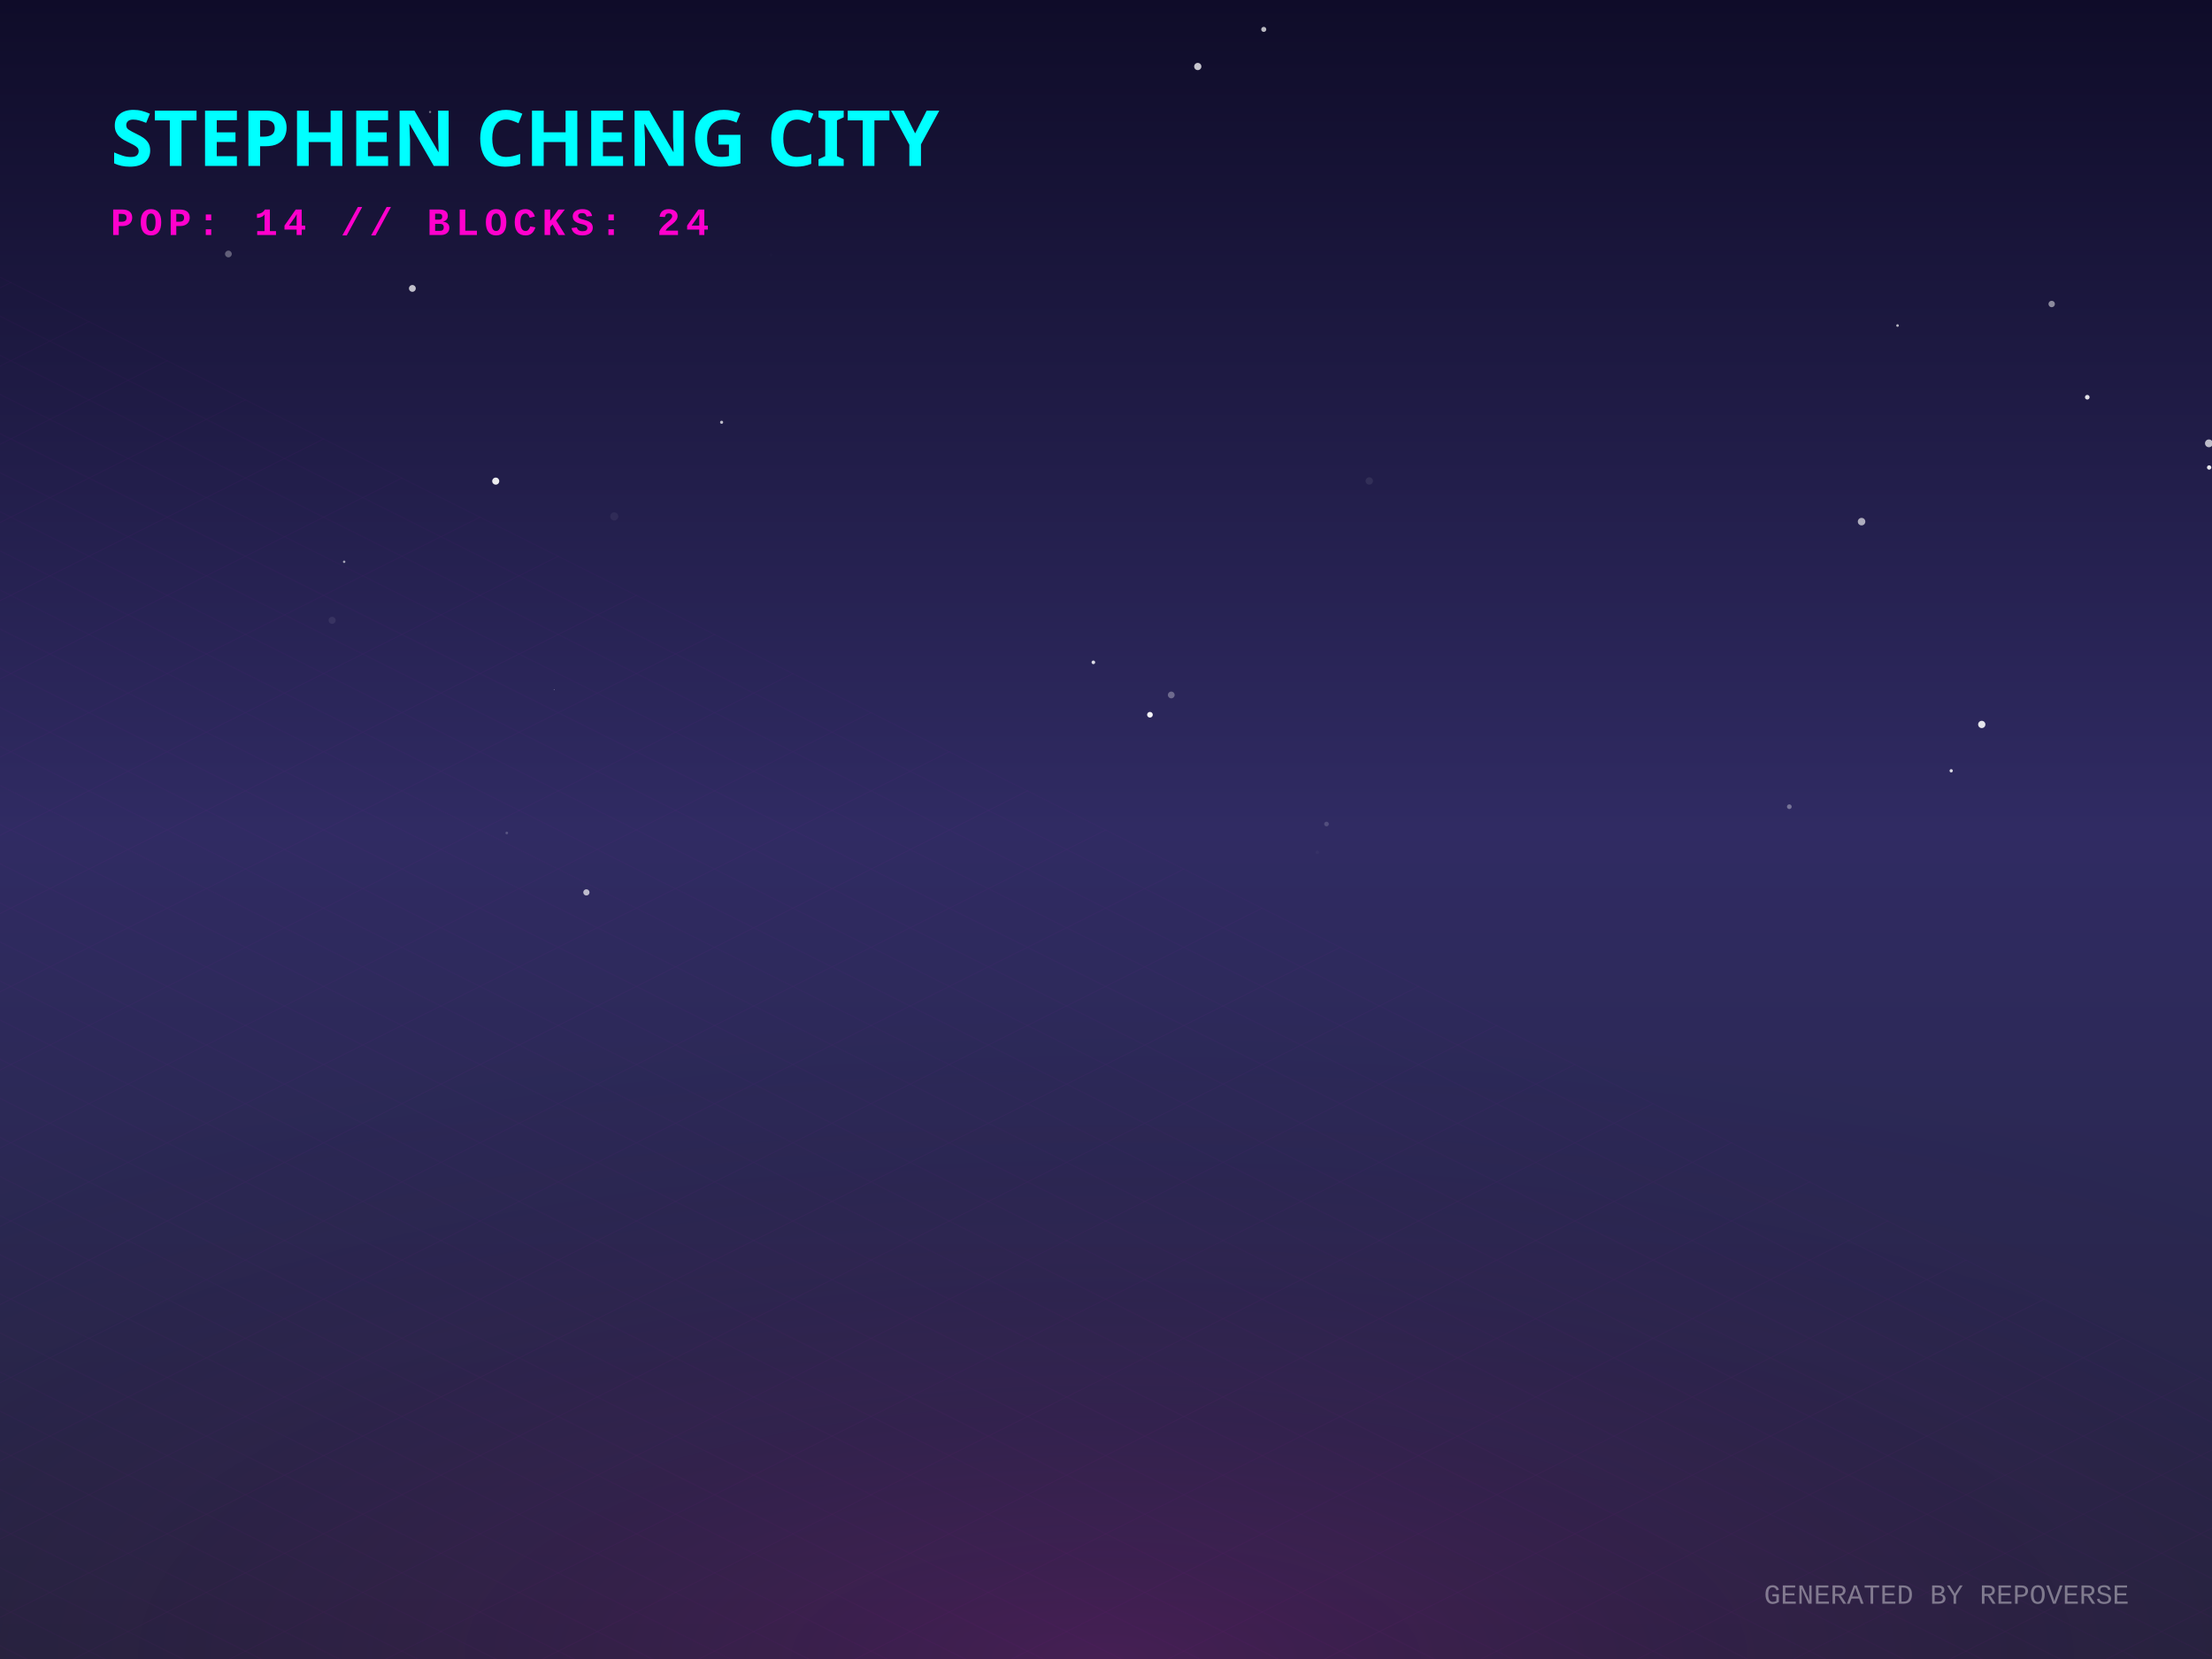
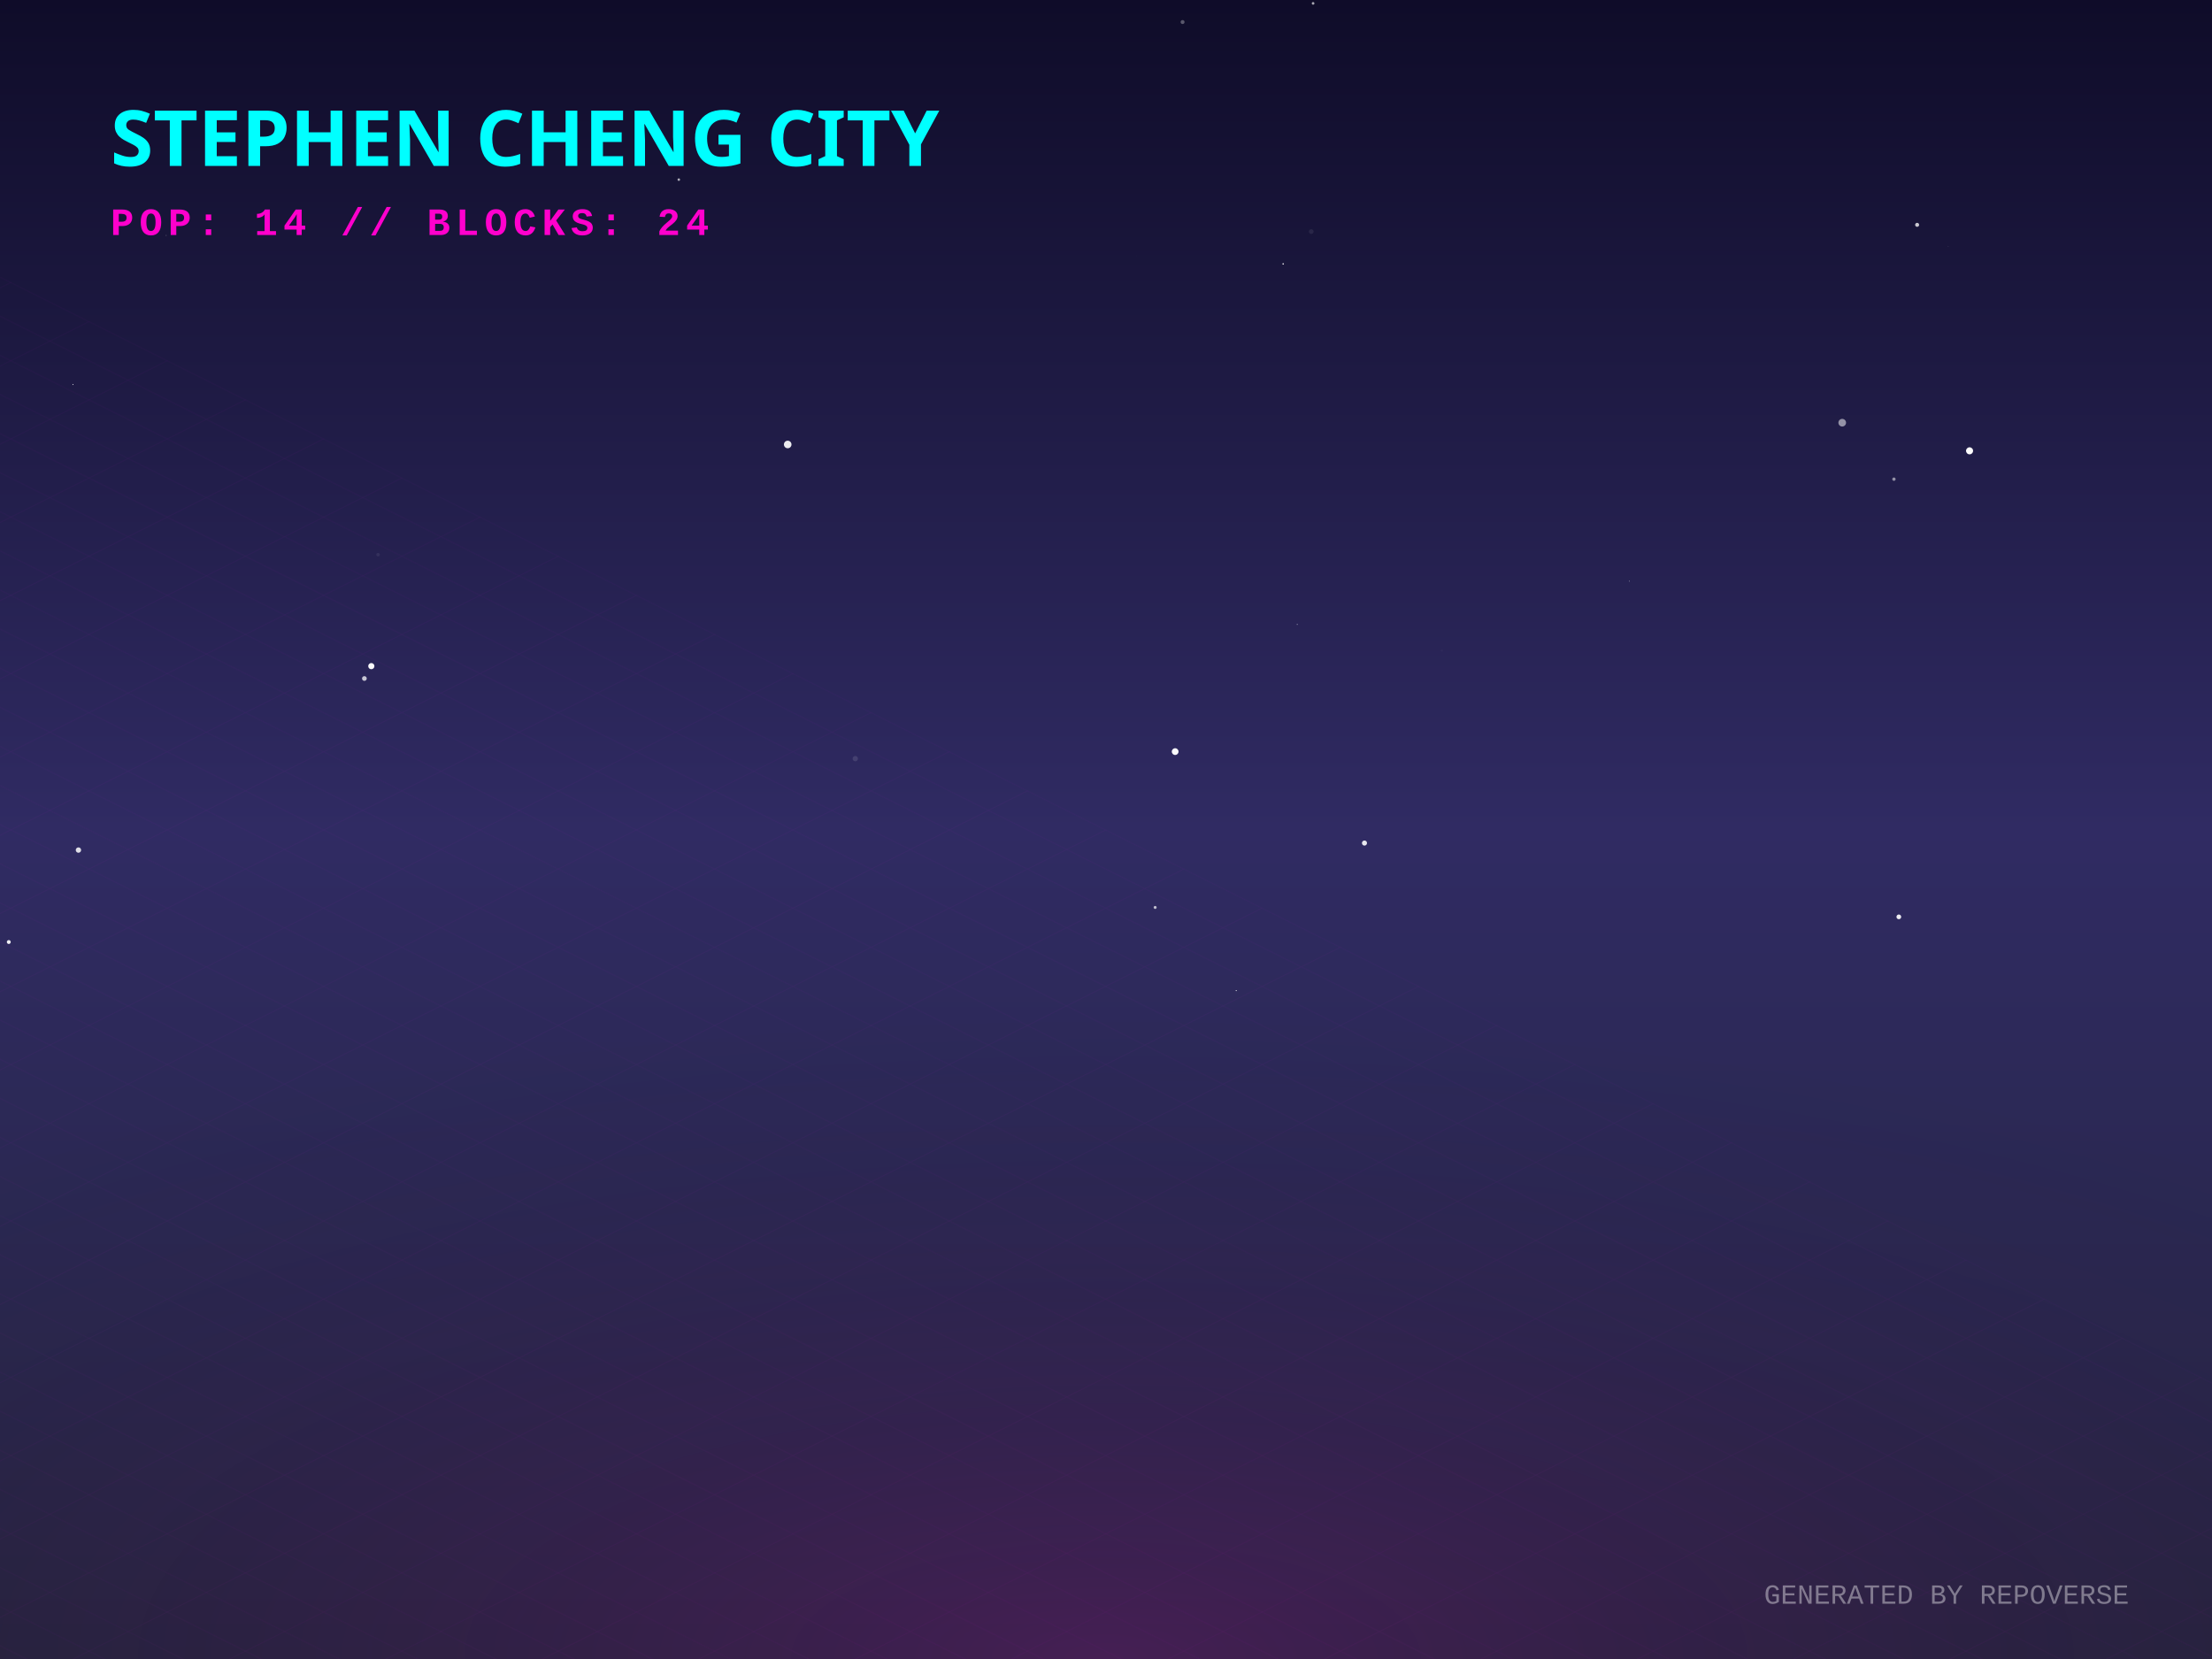
<svg xmlns="http://www.w3.org/2000/svg" width="800" height="600" viewBox="0 0 800 600">
  <defs>
    <linearGradient id="skyGradient" x1="0%" y1="0%" x2="0%" y2="100%">
      <stop offset="0%" stop-color="#0f0c29" />
      <stop offset="50%" stop-color="#302b63" />
      <stop offset="100%" stop-color="#24243e" />
    </linearGradient>
    <pattern id="gridPattern" width="40" height="20" patternUnits="userSpaceOnUse" patternTransform="rotate(0)">
      <path d="M 40 0 L 0 0 0 20" fill="none" stroke="magenta" stroke-width="0.5" opacity="0.2" />
    </pattern>
    <radialGradient id="floorGlow" cx="50%" cy="100%" r="80%">
      <stop offset="0%" stop-color="#ff00cc" stop-opacity="0.15" />
      <stop offset="100%" stop-color="transparent" />
    </radialGradient>
    <linearGradient id="gradLeft-happy" x1="0%" y1="0%" x2="100%" y2="100%">
      <stop offset="0%" stop-color="#FFD700" stop-opacity="0.8" />
      <stop offset="100%" stop-color="#050510" stop-opacity="0.9" />
    </linearGradient>
    <linearGradient id="gradRight-happy" x1="0%" y1="0%" x2="0%" y2="100%">
      <stop offset="0%" stop-color="#FFD700" stop-opacity="0.6" />
      <stop offset="100%" stop-color="#0b0b1a" stop-opacity="0.8" />
    </linearGradient>
    <linearGradient id="gradLeft-focused" x1="0%" y1="0%" x2="100%" y2="100%">
      <stop offset="0%" stop-color="#00FF94" stop-opacity="0.8" />
      <stop offset="100%" stop-color="#050510" stop-opacity="0.9" />
    </linearGradient>
    <linearGradient id="gradRight-focused" x1="0%" y1="0%" x2="0%" y2="100%">
      <stop offset="0%" stop-color="#00FF94" stop-opacity="0.6" />
      <stop offset="100%" stop-color="#0b0b1a" stop-opacity="0.8" />
    </linearGradient>
    <linearGradient id="gradLeft-calm" x1="0%" y1="0%" x2="100%" y2="100%">
      <stop offset="0%" stop-color="#00C2FF" stop-opacity="0.8" />
      <stop offset="100%" stop-color="#050510" stop-opacity="0.9" />
    </linearGradient>
    <linearGradient id="gradRight-calm" x1="0%" y1="0%" x2="0%" y2="100%">
      <stop offset="0%" stop-color="#00C2FF" stop-opacity="0.6" />
      <stop offset="100%" stop-color="#0b0b1a" stop-opacity="0.8" />
    </linearGradient>
    <linearGradient id="gradLeft-stressed" x1="0%" y1="0%" x2="100%" y2="100%">
      <stop offset="0%" stop-color="#FF2A6D" stop-opacity="0.8" />
      <stop offset="100%" stop-color="#050510" stop-opacity="0.9" />
    </linearGradient>
    <linearGradient id="gradRight-stressed" x1="0%" y1="0%" x2="0%" y2="100%">
      <stop offset="0%" stop-color="#FF2A6D" stop-opacity="0.6" />
      <stop offset="100%" stop-color="#0b0b1a" stop-opacity="0.8" />
    </linearGradient>
    <linearGradient id="gradLeft-energetic" x1="0%" y1="0%" x2="100%" y2="100%">
      <stop offset="0%" stop-color="#D300C5" stop-opacity="0.8" />
      <stop offset="100%" stop-color="#050510" stop-opacity="0.9" />
    </linearGradient>
    <linearGradient id="gradRight-energetic" x1="0%" y1="0%" x2="0%" y2="100%">
      <stop offset="0%" stop-color="#D300C5" stop-opacity="0.6" />
      <stop offset="100%" stop-color="#0b0b1a" stop-opacity="0.8" />
    </linearGradient>
  </defs>
  <rect width="100%" height="100%" fill="url(#skyGradient)" />
-   <circle cx="798.879" cy="160.337" r="1.41" fill="white" opacity="0.706" />
-   <circle cx="395.431" cy="239.542" r="0.652" fill="white" opacity="0.84" />
-   <circle cx="433.189" cy="24.054" r="1.307" fill="white" opacity="0.758" />
-   <circle cx="686.273" cy="117.737" r="0.475" fill="white" opacity="0.68" />
-   <circle cx="476.427" cy="308.222" r="0.622" fill="white" opacity="0.029" />
-   <circle cx="798.97" cy="169.073" r="0.785" fill="white" opacity="0.9" />
-   <circle cx="82.605" cy="91.854" r="1.221" fill="white" opacity="0.318" />
-   <circle cx="742.022" cy="109.946" r="1.16" fill="white" opacity="0.496" />
-   <circle cx="154.142" cy="232.321" r="0.07" fill="white" opacity="0.276" />
-   <circle cx="155.54" cy="40.504" r="0.398" fill="white" opacity="0.415" />
-   <circle cx="124.472" cy="203.178" r="0.444" fill="white" opacity="0.596" />
-   <circle cx="673.261" cy="188.659" r="1.359" fill="white" opacity="0.629" />
-   <circle cx="149.139" cy="104.308" r="1.235" fill="white" opacity="0.728" />
-   <circle cx="754.89" cy="143.661" r="0.838" fill="white" opacity="0.873" />
-   <circle cx="183.279" cy="301.254" r="0.482" fill="white" opacity="0.201" />
-   <circle cx="260.978" cy="152.72" r="0.561" fill="white" opacity="0.71" />
-   <circle cx="278.807" cy="92.132" r="0.523" fill="white" opacity="0.01" />
-   <circle cx="716.728" cy="262.01" r="1.313" fill="white" opacity="0.877" />
-   <circle cx="457.054" cy="10.626" r="0.914" fill="white" opacity="0.71" />
-   <circle cx="479.75" cy="298.02" r="0.845" fill="white" opacity="0.167" />
-   <circle cx="495.22" cy="173.949" r="1.326" fill="white" opacity="0.078" />
-   <circle cx="200.425" cy="249.407" r="0.174" fill="white" opacity="0.373" />
-   <circle cx="647.131" cy="291.755" r="0.85" fill="white" opacity="0.345" />
-   <circle cx="415.896" cy="258.496" r="1.029" fill="white" opacity="0.946" />
-   <circle cx="120.119" cy="224.351" r="1.277" fill="white" opacity="0.077" />
-   <circle cx="705.675" cy="278.764" r="0.592" fill="white" opacity="0.822" />
-   <circle cx="423.602" cy="251.342" r="1.225" fill="white" opacity="0.316" />
-   <circle cx="212.075" cy="322.744" r="1.13" fill="white" opacity="0.684" />
-   <circle cx="222.152" cy="186.767" r="1.462" fill="white" opacity="0.058" />
-   <circle cx="179.286" cy="174.002" r="1.28" fill="white" opacity="0.913" />
+   <circle cx="474.233" cy="83.754" r="0.852" fill="white" opacity="0.075" />
+   <circle cx="693.359" cy="81.314" r="0.725" fill="white" opacity="0.768" />
+   <circle cx="493.482" cy="304.904" r="0.92" fill="white" opacity="0.89" />
+   <circle cx="3.177" cy="340.696" r="0.707" fill="white" opacity="0.922" />
+   <circle cx="26.383" cy="139.079" r="0.17" fill="white" opacity="0.968" />
+   <circle cx="704.621" cy="89.208" r="0.088" fill="white" opacity="0.415" />
+   <circle cx="521.458" cy="235.278" r="0.409" fill="white" opacity="0.027" />
+   <circle cx="425.013" cy="271.829" r="1.221" fill="white" opacity="0.972" />
+   <circle cx="469.165" cy="225.816" r="0.199" fill="white" opacity="0.488" />
+   <circle cx="284.885" cy="160.752" r="1.37" fill="white" opacity="0.914" />
+   <circle cx="684.97" cy="173.291" r="0.607" fill="white" opacity="0.513" />
+   <circle cx="686.735" cy="331.595" r="0.856" fill="white" opacity="0.916" />
+   <circle cx="666.265" cy="152.873" r="1.382" fill="white" opacity="0.521" />
+   <circle cx="245.497" cy="64.962" r="0.457" fill="white" opacity="0.646" />
+   <circle cx="589.293" cy="210.196" r="0.145" fill="white" opacity="0.637" />
+   <circle cx="464.072" cy="95.444" r="0.279" fill="white" opacity="0.888" />
+   <circle cx="474.898" cy="1.219" r="0.48" fill="white" opacity="0.641" />
+   <circle cx="60.077" cy="85.144" r="0.2" fill="white" opacity="0.226" />
+   <circle cx="542.22" cy="359.681" r="0.377" fill="white" opacity="0.004" />
+   <circle cx="131.788" cy="245.389" r="0.855" fill="white" opacity="0.739" />
+   <circle cx="309.326" cy="274.373" r="0.963" fill="white" opacity="0.113" />
+   <circle cx="427.696" cy="7.975" r="0.715" fill="white" opacity="0.306" />
+   <circle cx="417.774" cy="328.184" r="0.54" fill="white" opacity="0.698" />
+   <circle cx="411.006" cy="92.751" r="0.025" fill="white" opacity="0.715" />
+   <circle cx="712.317" cy="163.044" r="1.273" fill="white" opacity="0.985" />
+   <circle cx="134.292" cy="240.916" r="1.12" fill="white" opacity="0.974" />
+   <circle cx="136.727" cy="200.613" r="0.633" fill="white" opacity="0.07" />
+   <circle cx="447.086" cy="358.271" r="0.185" fill="white" opacity="0.99" />
+   <circle cx="176.724" cy="48.938" r="0.217" fill="white" opacity="0.175" />
+   <circle cx="28.37" cy="307.439" r="0.97" fill="white" opacity="0.846" />
  <g transform="translate(0, 300) scale(1, 0.5)">
    <rect x="-800" y="0" width="2400" height="1200" fill="url(#gridPattern)" opacity="0.3" transform="rotate(45, 400, 0)" />
  </g>
  <rect x="0" y="300" width="800" height="300" fill="url(#floorGlow)" />
  <g transform="translate(40, 60)">
    <text fill="cyan" font-family="Verdana, sans-serif" font-size="28" font-weight="900" style="text-shadow: 0 0 10px cyan;">STEPHEN CHENG CITY</text>
    <text y="25" fill="#ff00cc" font-family="Courier New, monospace" font-size="14" font-weight="bold" letter-spacing="2">POP: 14 // BLOCKS: 24</text>
  </g>
  <g transform="translate(0, 50)">
    <a href="https://github.com/zintaen/repo-verse" target="_blank">
      <g class="building" opacity="0">
        <animate attributeName="opacity" values="0;1" dur="0.8s" begin="0s" fill="freeze" />
        <ellipse cx="400" cy="292.833" rx="22.5" ry="12" fill="black" opacity="0.4" blur="2" />
        <path d="M 385 272.833 l 0 20 l 15 7.5 l 0 -20 z" fill="url(#gradLeft-focused)" stroke="none" />
        <path d="M 415 272.833 l 0 20 l -15 7.5 l 0 -20 z" fill="url(#gradRight-focused)" stroke="none" />
        <path d="M 400 265.333 l 15 7.5 l -15 7.5 l -15 -7.5 z" fill="#E0FFF1" fill-opacity="0.9" stroke="none" />
        <path d="M 385 272.833 l 0 20 l 15 7.5 l 0 -20 z" fill="none" stroke="#00FF94" stroke-width="0.5" opacity="0.5" />
        <path d="M 415 272.833 l 0 20 l -15 7.5 l 0 -20 z" fill="none" stroke="#00FF94" stroke-width="0.5" opacity="0.5" />
      </g>
    </a>
    <a href="https://github.com/zintaen/zintaen" target="_blank">
      <g class="building" opacity="0">
        <animate attributeName="opacity" values="0;1" dur="0.8s" begin="0.05s" fill="freeze" />
        <ellipse cx="424" cy="304.833" rx="22.5" ry="12" fill="black" opacity="0.4" blur="2" />
        <path d="M 409 169.253 l 0 135.58 l 15 7.5 l 0 -135.58 z" fill="url(#gradLeft-energetic)" stroke="none" />
        <path d="M 439 169.253 l 0 135.58 l -15 7.5 l 0 -135.58 z" fill="url(#gradRight-energetic)" stroke="none" />
        <path d="M 424 161.753 l 15 7.5 l -15 7.5 l -15 -7.5 z" fill="#FAD7FA" fill-opacity="0.9" stroke="none" />
        <path d="M 409 169.253 l 0 135.58 l 15 7.5 l 0 -135.58 z" fill="none" stroke="#D300C5" stroke-width="0.5" opacity="0.5" />
        <path d="M 439 169.253 l 0 135.58 l -15 7.5 l 0 -135.58 z" fill="none" stroke="#D300C5" stroke-width="0.5" opacity="0.5" />
+         <path d="M 428 289.333 l 7 4" stroke="#FAD7FA" stroke-width="2" stroke-opacity="0.6" />
        <path d="M 413 291.333 l 7 -4" stroke="#FAD7FA" stroke-width="2" stroke-opacity="0.4" />
        <path d="M 428 279.333 l 7 4" stroke="#FAD7FA" stroke-width="2" stroke-opacity="0.6" />
        <path d="M 413 281.333 l 7 -4" stroke="#FAD7FA" stroke-width="2" stroke-opacity="0.4" />
        <path d="M 413 271.333 l 7 -4" stroke="#FAD7FA" stroke-width="2" stroke-opacity="0.4" />
-         <path d="M 428 249.333 l 7 4" stroke="#FAD7FA" stroke-width="2" stroke-opacity="0.6" />
-         <path d="M 413 251.333 l 7 -4" stroke="#FAD7FA" stroke-width="2" stroke-opacity="0.4" />
+         <path d="M 428 259.333 l 7 4" stroke="#FAD7FA" stroke-width="2" stroke-opacity="0.6" />
+         <path d="M 413 261.333 l 7 -4" stroke="#FAD7FA" stroke-width="2" stroke-opacity="0.4" />
        <path d="M 428 239.333 l 7 4" stroke="#FAD7FA" stroke-width="2" stroke-opacity="0.6" />
-         <path d="M 413 241.333 l 7 -4" stroke="#FAD7FA" stroke-width="2" stroke-opacity="0.4" />
+         <path d="M 428 229.333 l 7 4" stroke="#FAD7FA" stroke-width="2" stroke-opacity="0.6" />
        <path d="M 413 231.333 l 7 -4" stroke="#FAD7FA" stroke-width="2" stroke-opacity="0.4" />
-         <path d="M 428 209.333 l 7 4" stroke="#FAD7FA" stroke-width="2" stroke-opacity="0.6" />
-         <path d="M 428 199.333 l 7 4" stroke="#FAD7FA" stroke-width="2" stroke-opacity="0.6" />
+         <path d="M 428 219.333 l 7 4" stroke="#FAD7FA" stroke-width="2" stroke-opacity="0.6" />
+         <path d="M 413 221.333 l 7 -4" stroke="#FAD7FA" stroke-width="2" stroke-opacity="0.4" />
+         <path d="M 413 211.333 l 7 -4" stroke="#FAD7FA" stroke-width="2" stroke-opacity="0.4" />
+         <path d="M 413 201.333 l 7 -4" stroke="#FAD7FA" stroke-width="2" stroke-opacity="0.4" />
+         <path d="M 428 189.333 l 7 4" stroke="#FAD7FA" stroke-width="2" stroke-opacity="0.6" />
        <path d="M 413 191.333 l 7 -4" stroke="#FAD7FA" stroke-width="2" stroke-opacity="0.4" />
+         <path d="M 428 179.333 l 7 4" stroke="#FAD7FA" stroke-width="2" stroke-opacity="0.6" />
        <path d="M 413 181.333 l 7 -4" stroke="#FAD7FA" stroke-width="2" stroke-opacity="0.4" />
      </g>
    </a>
    <a href="https://github.com/zintaen/kristen-calendar" target="_blank">
      <g class="building" opacity="0">
        <animate attributeName="opacity" values="0;1" dur="0.8s" begin="0.1s" fill="freeze" />
        <ellipse cx="376" cy="304.833" rx="22.5" ry="12" fill="black" opacity="0.4" blur="2" />
        <path d="M 361 238.073 l 0 66.76 l 15 7.5 l 0 -66.76 z" fill="url(#gradLeft-energetic)" stroke="none" />
        <path d="M 391 238.073 l 0 66.76 l -15 7.5 l 0 -66.76 z" fill="url(#gradRight-energetic)" stroke="none" />
        <path d="M 376 230.573 l 15 7.5 l -15 7.5 l -15 -7.5 z" fill="#FAD7FA" fill-opacity="0.9" stroke="none" />
        <path d="M 361 238.073 l 0 66.76 l 15 7.5 l 0 -66.76 z" fill="none" stroke="#D300C5" stroke-width="0.5" opacity="0.5" />
        <path d="M 391 238.073 l 0 66.76 l -15 7.5 l 0 -66.76 z" fill="none" stroke="#D300C5" stroke-width="0.5" opacity="0.5" />
        <path d="M 380 289.333 l 7 4" stroke="#FAD7FA" stroke-width="2" stroke-opacity="0.6" />
        <path d="M 365 291.333 l 7 -4" stroke="#FAD7FA" stroke-width="2" stroke-opacity="0.4" />
-         <path d="M 380 279.333 l 7 4" stroke="#FAD7FA" stroke-width="2" stroke-opacity="0.6" />
+         <path d="M 365 281.333 l 7 -4" stroke="#FAD7FA" stroke-width="2" stroke-opacity="0.4" />
        <path d="M 380 269.333 l 7 4" stroke="#FAD7FA" stroke-width="2" stroke-opacity="0.6" />
+         <path d="M 365 271.333 l 7 -4" stroke="#FAD7FA" stroke-width="2" stroke-opacity="0.4" />
        <path d="M 380 259.333 l 7 4" stroke="#FAD7FA" stroke-width="2" stroke-opacity="0.6" />
        <path d="M 365 261.333 l 7 -4" stroke="#FAD7FA" stroke-width="2" stroke-opacity="0.4" />
        <path d="M 380 249.333 l 7 4" stroke="#FAD7FA" stroke-width="2" stroke-opacity="0.6" />
        <path d="M 365 251.333 l 7 -4" stroke="#FAD7FA" stroke-width="2" stroke-opacity="0.4" />
      </g>
    </a>
    <a href="https://github.com/zintaen/my-cv" target="_blank">
      <g class="building" opacity="0">
        <animate attributeName="opacity" values="0;1" dur="0.8s" begin="0.15s" fill="freeze" />
        <ellipse cx="448" cy="316.833" rx="22.5" ry="12" fill="black" opacity="0.4" blur="2" />
        <path d="M 433 170.333 l 0 146.5 l 15 7.5 l 0 -146.5 z" fill="url(#gradLeft-focused)" stroke="none" />
        <path d="M 463 170.333 l 0 146.5 l -15 7.5 l 0 -146.5 z" fill="url(#gradRight-focused)" stroke="none" />
        <path d="M 448 162.833 l 15 7.5 l -15 7.5 l -15 -7.5 z" fill="#E0FFF1" fill-opacity="0.9" stroke="none" />
        <path d="M 433 170.333 l 0 146.5 l 15 7.5 l 0 -146.5 z" fill="none" stroke="#00FF94" stroke-width="0.5" opacity="0.5" />
        <path d="M 463 170.333 l 0 146.5 l -15 7.5 l 0 -146.5 z" fill="none" stroke="#00FF94" stroke-width="0.5" opacity="0.5" />
-         <path d="M 452 301.333 l 7 4" stroke="#E0FFF1" stroke-width="2" stroke-opacity="0.6" />
-         <path d="M 437 303.333 l 7 -4" stroke="#E0FFF1" stroke-width="2" stroke-opacity="0.4" />
-         <path d="M 452 291.333 l 7 4" stroke="#E0FFF1" stroke-width="2" stroke-opacity="0.6" />
-         <path d="M 437 293.333 l 7 -4" stroke="#E0FFF1" stroke-width="2" stroke-opacity="0.4" />
-         <path d="M 452 281.333 l 7 4" stroke="#E0FFF1" stroke-width="2" stroke-opacity="0.6" />
        <path d="M 437 283.333 l 7 -4" stroke="#E0FFF1" stroke-width="2" stroke-opacity="0.4" />
        <path d="M 452 271.333 l 7 4" stroke="#E0FFF1" stroke-width="2" stroke-opacity="0.6" />
+         <path d="M 437 273.333 l 7 -4" stroke="#E0FFF1" stroke-width="2" stroke-opacity="0.4" />
        <path d="M 452 261.333 l 7 4" stroke="#E0FFF1" stroke-width="2" stroke-opacity="0.6" />
-         <path d="M 437 263.333 l 7 -4" stroke="#E0FFF1" stroke-width="2" stroke-opacity="0.4" />
        <path d="M 452 251.333 l 7 4" stroke="#E0FFF1" stroke-width="2" stroke-opacity="0.6" />
        <path d="M 437 253.333 l 7 -4" stroke="#E0FFF1" stroke-width="2" stroke-opacity="0.4" />
        <path d="M 452 241.333 l 7 4" stroke="#E0FFF1" stroke-width="2" stroke-opacity="0.6" />
+         <path d="M 437 243.333 l 7 -4" stroke="#E0FFF1" stroke-width="2" stroke-opacity="0.4" />
        <path d="M 452 231.333 l 7 4" stroke="#E0FFF1" stroke-width="2" stroke-opacity="0.6" />
        <path d="M 452 221.333 l 7 4" stroke="#E0FFF1" stroke-width="2" stroke-opacity="0.6" />
        <path d="M 437 223.333 l 7 -4" stroke="#E0FFF1" stroke-width="2" stroke-opacity="0.4" />
-         <path d="M 452 211.333 l 7 4" stroke="#E0FFF1" stroke-width="2" stroke-opacity="0.6" />
        <path d="M 437 213.333 l 7 -4" stroke="#E0FFF1" stroke-width="2" stroke-opacity="0.4" />
        <path d="M 452 201.333 l 7 4" stroke="#E0FFF1" stroke-width="2" stroke-opacity="0.6" />
-         <path d="M 437 203.333 l 7 -4" stroke="#E0FFF1" stroke-width="2" stroke-opacity="0.4" />
-         <path d="M 452 191.333 l 7 4" stroke="#E0FFF1" stroke-width="2" stroke-opacity="0.6" />
-         <path d="M 437 193.333 l 7 -4" stroke="#E0FFF1" stroke-width="2" stroke-opacity="0.4" />
+         <path d="M 452 181.333 l 7 4" stroke="#E0FFF1" stroke-width="2" stroke-opacity="0.6" />
        <path d="M 437 183.333 l 7 -4" stroke="#E0FFF1" stroke-width="2" stroke-opacity="0.4" />
      </g>
    </a>
    <a href="https://github.com/zintaen/issue-hunter" target="_blank">
      <g class="building" opacity="0">
        <animate attributeName="opacity" values="0;1" dur="0.8s" begin="0.2s" fill="freeze" />
        <ellipse cx="400" cy="316.061" rx="20.183" ry="10.764" fill="black" opacity="0.4" blur="2" />
        <path d="M 386.545 296.061 l 0 20 l 13.455 6.728 l 0 -20 z" fill="url(#gradLeft-calm)" stroke="none" />
        <path d="M 413.455 296.061 l 0 20 l -13.455 6.728 l 0 -20 z" fill="url(#gradRight-calm)" stroke="none" />
        <path d="M 400 289.333 l 13.455 6.728 l -13.455 6.728 l -13.455 -6.728 z" fill="#D1F4FF" fill-opacity="0.9" stroke="none" />
        <path d="M 386.545 296.061 l 0 20 l 13.455 6.728 l 0 -20 z" fill="none" stroke="#00C2FF" stroke-width="0.5" opacity="0.5" />
        <path d="M 413.455 296.061 l 0 20 l -13.455 6.728 l 0 -20 z" fill="none" stroke="#00C2FF" stroke-width="0.5" opacity="0.5" />
      </g>
    </a>
    <a href="https://github.com/zintaen/homebrew-cask" target="_blank">
      <g class="building" opacity="0">
        <animate attributeName="opacity" values="0;1" dur="0.8s" begin="0.25s" fill="freeze" />
        <ellipse cx="352" cy="316.833" rx="22.5" ry="12" fill="black" opacity="0.4" blur="2" />
-         <path d="M 337 116.833 l 0 200 l 15 7.5 l 0 -200 z" fill="url(#gradLeft-energetic)" stroke="none" />
-         <path d="M 367 116.833 l 0 200 l -15 7.5 l 0 -200 z" fill="url(#gradRight-energetic)" stroke="none" />
-         <path d="M 352 109.333 l 15 7.5 l -15 7.5 l -15 -7.5 z" fill="#FAD7FA" fill-opacity="0.9" stroke="none" />
-         <path d="M 337 116.833 l 0 200 l 15 7.5 l 0 -200 z" fill="none" stroke="#D300C5" stroke-width="0.5" opacity="0.5" />
-         <path d="M 367 116.833 l 0 200 l -15 7.5 l 0 -200 z" fill="none" stroke="#D300C5" stroke-width="0.5" opacity="0.5" />
-         <path d="M 341 303.333 l 7 -4" stroke="#FAD7FA" stroke-width="2" stroke-opacity="0.4" />
-         <path d="M 341 293.333 l 7 -4" stroke="#FAD7FA" stroke-width="2" stroke-opacity="0.4" />
-         <path d="M 356 281.333 l 7 4" stroke="#FAD7FA" stroke-width="2" stroke-opacity="0.6" />
-         <path d="M 356 271.333 l 7 4" stroke="#FAD7FA" stroke-width="2" stroke-opacity="0.6" />
-         <path d="M 356 251.333 l 7 4" stroke="#FAD7FA" stroke-width="2" stroke-opacity="0.6" />
-         <path d="M 341 243.333 l 7 -4" stroke="#FAD7FA" stroke-width="2" stroke-opacity="0.4" />
-         <path d="M 341 223.333 l 7 -4" stroke="#FAD7FA" stroke-width="2" stroke-opacity="0.4" />
-         <path d="M 356 211.333 l 7 4" stroke="#FAD7FA" stroke-width="2" stroke-opacity="0.6" />
-         <path d="M 341 213.333 l 7 -4" stroke="#FAD7FA" stroke-width="2" stroke-opacity="0.4" />
-         <path d="M 356 201.333 l 7 4" stroke="#FAD7FA" stroke-width="2" stroke-opacity="0.6" />
-         <path d="M 341 203.333 l 7 -4" stroke="#FAD7FA" stroke-width="2" stroke-opacity="0.4" />
-         <path d="M 341 193.333 l 7 -4" stroke="#FAD7FA" stroke-width="2" stroke-opacity="0.4" />
-         <path d="M 341 183.333 l 7 -4" stroke="#FAD7FA" stroke-width="2" stroke-opacity="0.4" />
-         <path d="M 356 161.333 l 7 4" stroke="#FAD7FA" stroke-width="2" stroke-opacity="0.6" />
-         <path d="M 341 143.333 l 7 -4" stroke="#FAD7FA" stroke-width="2" stroke-opacity="0.4" />
-         <path d="M 356 131.333 l 7 4" stroke="#FAD7FA" stroke-width="2" stroke-opacity="0.6" />
-         <path d="M 356 121.333 l 7 4" stroke="#FAD7FA" stroke-width="2" stroke-opacity="0.6" />
-         <path d="M 341 123.333 l 7 -4" stroke="#FAD7FA" stroke-width="2" stroke-opacity="0.4" />
+         <path d="M 337 116.833 l 0 200 l 15 7.5 l 0 -200 z" fill="url(#gradLeft-stressed)" stroke="none" />
+         <path d="M 367 116.833 l 0 200 l -15 7.5 l 0 -200 z" fill="url(#gradRight-stressed)" stroke="none" />
+         <path d="M 352 109.333 l 15 7.5 l -15 7.5 l -15 -7.5 z" fill="#FFD1E0" fill-opacity="0.9" stroke="none" />
+         <path d="M 337 116.833 l 0 200 l 15 7.5 l 0 -200 z" fill="none" stroke="#FF2A6D" stroke-width="0.5" opacity="0.5" />
+         <path d="M 367 116.833 l 0 200 l -15 7.5 l 0 -200 z" fill="none" stroke="#FF2A6D" stroke-width="0.5" opacity="0.5" />
+         <path d="M 356 301.333 l 7 4" stroke="#FFD1E0" stroke-width="2" stroke-opacity="0.6" />
+         <path d="M 341 303.333 l 7 -4" stroke="#FFD1E0" stroke-width="2" stroke-opacity="0.4" />
+         <path d="M 356 291.333 l 7 4" stroke="#FFD1E0" stroke-width="2" stroke-opacity="0.6" />
+         <path d="M 341 293.333 l 7 -4" stroke="#FFD1E0" stroke-width="2" stroke-opacity="0.4" />
+         <path d="M 356 281.333 l 7 4" stroke="#FFD1E0" stroke-width="2" stroke-opacity="0.6" />
+         <path d="M 341 283.333 l 7 -4" stroke="#FFD1E0" stroke-width="2" stroke-opacity="0.4" />
+         <path d="M 356 271.333 l 7 4" stroke="#FFD1E0" stroke-width="2" stroke-opacity="0.6" />
+         <path d="M 356 261.333 l 7 4" stroke="#FFD1E0" stroke-width="2" stroke-opacity="0.6" />
+         <path d="M 341 263.333 l 7 -4" stroke="#FFD1E0" stroke-width="2" stroke-opacity="0.4" />
+         <path d="M 356 251.333 l 7 4" stroke="#FFD1E0" stroke-width="2" stroke-opacity="0.6" />
+         <path d="M 341 253.333 l 7 -4" stroke="#FFD1E0" stroke-width="2" stroke-opacity="0.4" />
+         <path d="M 356 241.333 l 7 4" stroke="#FFD1E0" stroke-width="2" stroke-opacity="0.6" />
+         <path d="M 341 243.333 l 7 -4" stroke="#FFD1E0" stroke-width="2" stroke-opacity="0.4" />
+         <path d="M 356 231.333 l 7 4" stroke="#FFD1E0" stroke-width="2" stroke-opacity="0.6" />
+         <path d="M 341 233.333 l 7 -4" stroke="#FFD1E0" stroke-width="2" stroke-opacity="0.4" />
+         <path d="M 356 221.333 l 7 4" stroke="#FFD1E0" stroke-width="2" stroke-opacity="0.6" />
+         <path d="M 356 211.333 l 7 4" stroke="#FFD1E0" stroke-width="2" stroke-opacity="0.6" />
+         <path d="M 341 213.333 l 7 -4" stroke="#FFD1E0" stroke-width="2" stroke-opacity="0.4" />
+         <path d="M 356 191.333 l 7 4" stroke="#FFD1E0" stroke-width="2" stroke-opacity="0.6" />
+         <path d="M 341 193.333 l 7 -4" stroke="#FFD1E0" stroke-width="2" stroke-opacity="0.4" />
+         <path d="M 356 181.333 l 7 4" stroke="#FFD1E0" stroke-width="2" stroke-opacity="0.6" />
+         <path d="M 341 183.333 l 7 -4" stroke="#FFD1E0" stroke-width="2" stroke-opacity="0.4" />
+         <path d="M 341 173.333 l 7 -4" stroke="#FFD1E0" stroke-width="2" stroke-opacity="0.4" />
+         <path d="M 341 163.333 l 7 -4" stroke="#FFD1E0" stroke-width="2" stroke-opacity="0.4" />
+         <path d="M 356 151.333 l 7 4" stroke="#FFD1E0" stroke-width="2" stroke-opacity="0.6" />
+         <path d="M 356 141.333 l 7 4" stroke="#FFD1E0" stroke-width="2" stroke-opacity="0.6" />
+         <path d="M 356 131.333 l 7 4" stroke="#FFD1E0" stroke-width="2" stroke-opacity="0.6" />
+         <path d="M 341 133.333 l 7 -4" stroke="#FFD1E0" stroke-width="2" stroke-opacity="0.4" />
+         <path d="M 356 121.333 l 7 4" stroke="#FFD1E0" stroke-width="2" stroke-opacity="0.6" />
+         <path d="M 341 123.333 l 7 -4" stroke="#FFD1E0" stroke-width="2" stroke-opacity="0.4" />
      </g>
    </a>
    <a href="https://github.com/zintaen/wife-cv" target="_blank">
      <g class="building" opacity="0">
        <animate attributeName="opacity" values="0;1" dur="0.8s" begin="0.3s" fill="freeze" />
        <ellipse cx="472" cy="328.833" rx="22.5" ry="12" fill="black" opacity="0.4" blur="2" />
        <path d="M 457 128.833 l 0 200 l 15 7.5 l 0 -200 z" fill="url(#gradLeft-focused)" stroke="none" />
        <path d="M 487 128.833 l 0 200 l -15 7.5 l 0 -200 z" fill="url(#gradRight-focused)" stroke="none" />
        <path d="M 472 121.333 l 15 7.5 l -15 7.5 l -15 -7.5 z" fill="#E0FFF1" fill-opacity="0.9" stroke="none" />
        <path d="M 457 128.833 l 0 200 l 15 7.5 l 0 -200 z" fill="none" stroke="#00FF94" stroke-width="0.5" opacity="0.5" />
        <path d="M 487 128.833 l 0 200 l -15 7.5 l 0 -200 z" fill="none" stroke="#00FF94" stroke-width="0.5" opacity="0.5" />
        <path d="M 476 313.333 l 7 4" stroke="#E0FFF1" stroke-width="2" stroke-opacity="0.6" />
-         <path d="M 476 303.333 l 7 4" stroke="#E0FFF1" stroke-width="2" stroke-opacity="0.6" />
+         <path d="M 461 315.333 l 7 -4" stroke="#E0FFF1" stroke-width="2" stroke-opacity="0.4" />
        <path d="M 461 305.333 l 7 -4" stroke="#E0FFF1" stroke-width="2" stroke-opacity="0.4" />
-         <path d="M 476 293.333 l 7 4" stroke="#E0FFF1" stroke-width="2" stroke-opacity="0.6" />
        <path d="M 476 283.333 l 7 4" stroke="#E0FFF1" stroke-width="2" stroke-opacity="0.6" />
        <path d="M 461 285.333 l 7 -4" stroke="#E0FFF1" stroke-width="2" stroke-opacity="0.4" />
-         <path d="M 476 273.333 l 7 4" stroke="#E0FFF1" stroke-width="2" stroke-opacity="0.6" />
        <path d="M 461 275.333 l 7 -4" stroke="#E0FFF1" stroke-width="2" stroke-opacity="0.4" />
        <path d="M 476 263.333 l 7 4" stroke="#E0FFF1" stroke-width="2" stroke-opacity="0.6" />
        <path d="M 461 265.333 l 7 -4" stroke="#E0FFF1" stroke-width="2" stroke-opacity="0.4" />
        <path d="M 476 253.333 l 7 4" stroke="#E0FFF1" stroke-width="2" stroke-opacity="0.6" />
-         <path d="M 461 255.333 l 7 -4" stroke="#E0FFF1" stroke-width="2" stroke-opacity="0.4" />
        <path d="M 476 243.333 l 7 4" stroke="#E0FFF1" stroke-width="2" stroke-opacity="0.6" />
-         <path d="M 461 245.333 l 7 -4" stroke="#E0FFF1" stroke-width="2" stroke-opacity="0.4" />
+         <path d="M 476 233.333 l 7 4" stroke="#E0FFF1" stroke-width="2" stroke-opacity="0.6" />
        <path d="M 476 223.333 l 7 4" stroke="#E0FFF1" stroke-width="2" stroke-opacity="0.6" />
        <path d="M 461 225.333 l 7 -4" stroke="#E0FFF1" stroke-width="2" stroke-opacity="0.4" />
        <path d="M 476 213.333 l 7 4" stroke="#E0FFF1" stroke-width="2" stroke-opacity="0.6" />
        <path d="M 476 203.333 l 7 4" stroke="#E0FFF1" stroke-width="2" stroke-opacity="0.6" />
        <path d="M 461 205.333 l 7 -4" stroke="#E0FFF1" stroke-width="2" stroke-opacity="0.4" />
-         <path d="M 476 183.333 l 7 4" stroke="#E0FFF1" stroke-width="2" stroke-opacity="0.6" />
+         <path d="M 476 193.333 l 7 4" stroke="#E0FFF1" stroke-width="2" stroke-opacity="0.6" />
+         <path d="M 461 185.333 l 7 -4" stroke="#E0FFF1" stroke-width="2" stroke-opacity="0.4" />
        <path d="M 476 173.333 l 7 4" stroke="#E0FFF1" stroke-width="2" stroke-opacity="0.6" />
        <path d="M 461 175.333 l 7 -4" stroke="#E0FFF1" stroke-width="2" stroke-opacity="0.4" />
-         <path d="M 476 163.333 l 7 4" stroke="#E0FFF1" stroke-width="2" stroke-opacity="0.6" />
        <path d="M 461 155.333 l 7 -4" stroke="#E0FFF1" stroke-width="2" stroke-opacity="0.4" />
-         <path d="M 476 143.333 l 7 4" stroke="#E0FFF1" stroke-width="2" stroke-opacity="0.6" />
        <path d="M 461 145.333 l 7 -4" stroke="#E0FFF1" stroke-width="2" stroke-opacity="0.4" />
-         <path d="M 461 135.333 l 7 -4" stroke="#E0FFF1" stroke-width="2" stroke-opacity="0.4" />
+         <path d="M 476 133.333 l 7 4" stroke="#E0FFF1" stroke-width="2" stroke-opacity="0.6" />
      </g>
    </a>
    <a href="https://github.com/zintaen/dom-defender" target="_blank">
      <g class="building" opacity="0">
        <animate attributeName="opacity" values="0;1" dur="0.8s" begin="0.35s" fill="freeze" />
        <ellipse cx="424" cy="328.833" rx="22.5" ry="12" fill="black" opacity="0.4" blur="2" />
        <path d="M 409 308.833 l 0 20 l 15 7.5 l 0 -20 z" fill="url(#gradLeft-focused)" stroke="none" />
        <path d="M 439 308.833 l 0 20 l -15 7.5 l 0 -20 z" fill="url(#gradRight-focused)" stroke="none" />
        <path d="M 424 301.333 l 15 7.5 l -15 7.5 l -15 -7.5 z" fill="#E0FFF1" fill-opacity="0.9" stroke="none" />
        <path d="M 409 308.833 l 0 20 l 15 7.5 l 0 -20 z" fill="none" stroke="#00FF94" stroke-width="0.5" opacity="0.5" />
        <path d="M 439 308.833 l 0 20 l -15 7.5 l 0 -20 z" fill="none" stroke="#00FF94" stroke-width="0.5" opacity="0.5" />
      </g>
    </a>
    <a href="https://github.com/zintaen/epd-carbon-compare" target="_blank">
      <g class="building" opacity="0">
        <animate attributeName="opacity" values="0;1" dur="0.8s" begin="0.4s" fill="freeze" />
        <ellipse cx="376" cy="328.833" rx="22.5" ry="12" fill="black" opacity="0.4" blur="2" />
        <path d="M 361 128.833 l 0 200 l 15 7.5 l 0 -200 z" fill="url(#gradLeft-stressed)" stroke="none" />
        <path d="M 391 128.833 l 0 200 l -15 7.5 l 0 -200 z" fill="url(#gradRight-stressed)" stroke="none" />
        <path d="M 376 121.333 l 15 7.5 l -15 7.5 l -15 -7.5 z" fill="#FFD1E0" fill-opacity="0.9" stroke="none" />
        <path d="M 361 128.833 l 0 200 l 15 7.5 l 0 -200 z" fill="none" stroke="#FF2A6D" stroke-width="0.5" opacity="0.5" />
        <path d="M 391 128.833 l 0 200 l -15 7.5 l 0 -200 z" fill="none" stroke="#FF2A6D" stroke-width="0.5" opacity="0.5" />
        <path d="M 380 313.333 l 7 4" stroke="#FFD1E0" stroke-width="2" stroke-opacity="0.6" />
-         <path d="M 365 315.333 l 7 -4" stroke="#FFD1E0" stroke-width="2" stroke-opacity="0.4" />
        <path d="M 380 303.333 l 7 4" stroke="#FFD1E0" stroke-width="2" stroke-opacity="0.6" />
-         <path d="M 365 305.333 l 7 -4" stroke="#FFD1E0" stroke-width="2" stroke-opacity="0.4" />
-         <path d="M 380 283.333 l 7 4" stroke="#FFD1E0" stroke-width="2" stroke-opacity="0.6" />
-         <path d="M 365 275.333 l 7 -4" stroke="#FFD1E0" stroke-width="2" stroke-opacity="0.4" />
-         <path d="M 380 263.333 l 7 4" stroke="#FFD1E0" stroke-width="2" stroke-opacity="0.6" />
+         <path d="M 380 293.333 l 7 4" stroke="#FFD1E0" stroke-width="2" stroke-opacity="0.6" />
+         <path d="M 365 295.333 l 7 -4" stroke="#FFD1E0" stroke-width="2" stroke-opacity="0.4" />
+         <path d="M 365 285.333 l 7 -4" stroke="#FFD1E0" stroke-width="2" stroke-opacity="0.4" />
+         <path d="M 380 273.333 l 7 4" stroke="#FFD1E0" stroke-width="2" stroke-opacity="0.6" />
        <path d="M 365 265.333 l 7 -4" stroke="#FFD1E0" stroke-width="2" stroke-opacity="0.4" />
        <path d="M 380 253.333 l 7 4" stroke="#FFD1E0" stroke-width="2" stroke-opacity="0.6" />
+         <path d="M 365 255.333 l 7 -4" stroke="#FFD1E0" stroke-width="2" stroke-opacity="0.4" />
        <path d="M 380 243.333 l 7 4" stroke="#FFD1E0" stroke-width="2" stroke-opacity="0.6" />
        <path d="M 380 233.333 l 7 4" stroke="#FFD1E0" stroke-width="2" stroke-opacity="0.6" />
-         <path d="M 365 235.333 l 7 -4" stroke="#FFD1E0" stroke-width="2" stroke-opacity="0.4" />
-         <path d="M 380 223.333 l 7 4" stroke="#FFD1E0" stroke-width="2" stroke-opacity="0.6" />
        <path d="M 365 225.333 l 7 -4" stroke="#FFD1E0" stroke-width="2" stroke-opacity="0.4" />
+         <path d="M 380 213.333 l 7 4" stroke="#FFD1E0" stroke-width="2" stroke-opacity="0.6" />
+         <path d="M 380 203.333 l 7 4" stroke="#FFD1E0" stroke-width="2" stroke-opacity="0.6" />
+         <path d="M 365 205.333 l 7 -4" stroke="#FFD1E0" stroke-width="2" stroke-opacity="0.4" />
        <path d="M 380 193.333 l 7 4" stroke="#FFD1E0" stroke-width="2" stroke-opacity="0.6" />
-         <path d="M 365 195.333 l 7 -4" stroke="#FFD1E0" stroke-width="2" stroke-opacity="0.4" />
-         <path d="M 380 183.333 l 7 4" stroke="#FFD1E0" stroke-width="2" stroke-opacity="0.6" />
-         <path d="M 365 175.333 l 7 -4" stroke="#FFD1E0" stroke-width="2" stroke-opacity="0.4" />
+         <path d="M 380 173.333 l 7 4" stroke="#FFD1E0" stroke-width="2" stroke-opacity="0.6" />
+         <path d="M 380 163.333 l 7 4" stroke="#FFD1E0" stroke-width="2" stroke-opacity="0.6" />
        <path d="M 365 165.333 l 7 -4" stroke="#FFD1E0" stroke-width="2" stroke-opacity="0.4" />
        <path d="M 380 153.333 l 7 4" stroke="#FFD1E0" stroke-width="2" stroke-opacity="0.6" />
+         <path d="M 365 155.333 l 7 -4" stroke="#FFD1E0" stroke-width="2" stroke-opacity="0.4" />
        <path d="M 380 143.333 l 7 4" stroke="#FFD1E0" stroke-width="2" stroke-opacity="0.6" />
        <path d="M 365 145.333 l 7 -4" stroke="#FFD1E0" stroke-width="2" stroke-opacity="0.4" />
        <path d="M 380 133.333 l 7 4" stroke="#FFD1E0" stroke-width="2" stroke-opacity="0.6" />
      </g>
    </a>
    <a href="https://github.com/zintaen/3d-preriodic-table" target="_blank">
      <g class="building" opacity="0">
        <animate attributeName="opacity" values="0;1" dur="0.8s" begin="0.45s" fill="freeze" />
        <ellipse cx="448" cy="340.833" rx="22.5" ry="12" fill="black" opacity="0.4" blur="2" />
        <path d="M 433 307.933 l 0 32.9 l 15 7.5 l 0 -32.9 z" fill="url(#gradLeft-focused)" stroke="none" />
        <path d="M 463 307.933 l 0 32.9 l -15 7.5 l 0 -32.9 z" fill="url(#gradRight-focused)" stroke="none" />
        <path d="M 448 300.433 l 15 7.5 l -15 7.5 l -15 -7.5 z" fill="#E0FFF1" fill-opacity="0.9" stroke="none" />
        <path d="M 433 307.933 l 0 32.9 l 15 7.5 l 0 -32.9 z" fill="none" stroke="#00FF94" stroke-width="0.5" opacity="0.5" />
        <path d="M 463 307.933 l 0 32.9 l -15 7.5 l 0 -32.9 z" fill="none" stroke="#00FF94" stroke-width="0.5" opacity="0.5" />
      </g>
    </a>
  </g>
  <text x="770" y="580" text-anchor="end" fill="rgba(255,255,255,0.4)" font-family="Courier New" font-size="10">GENERATED BY REPOVERSE</text>
</svg>
